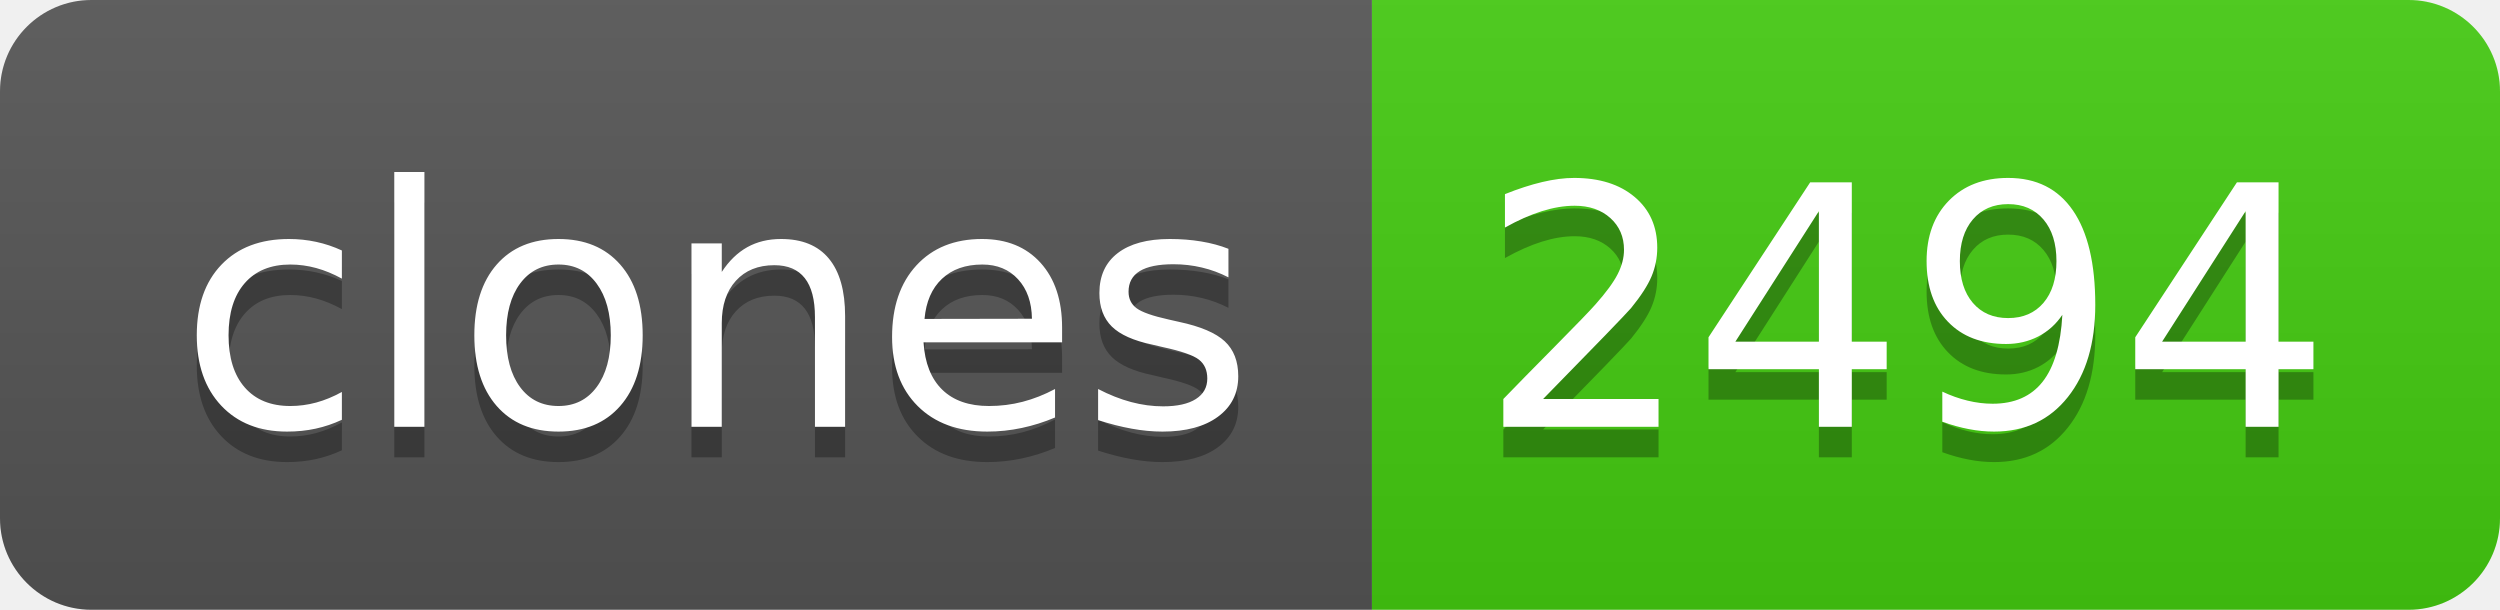
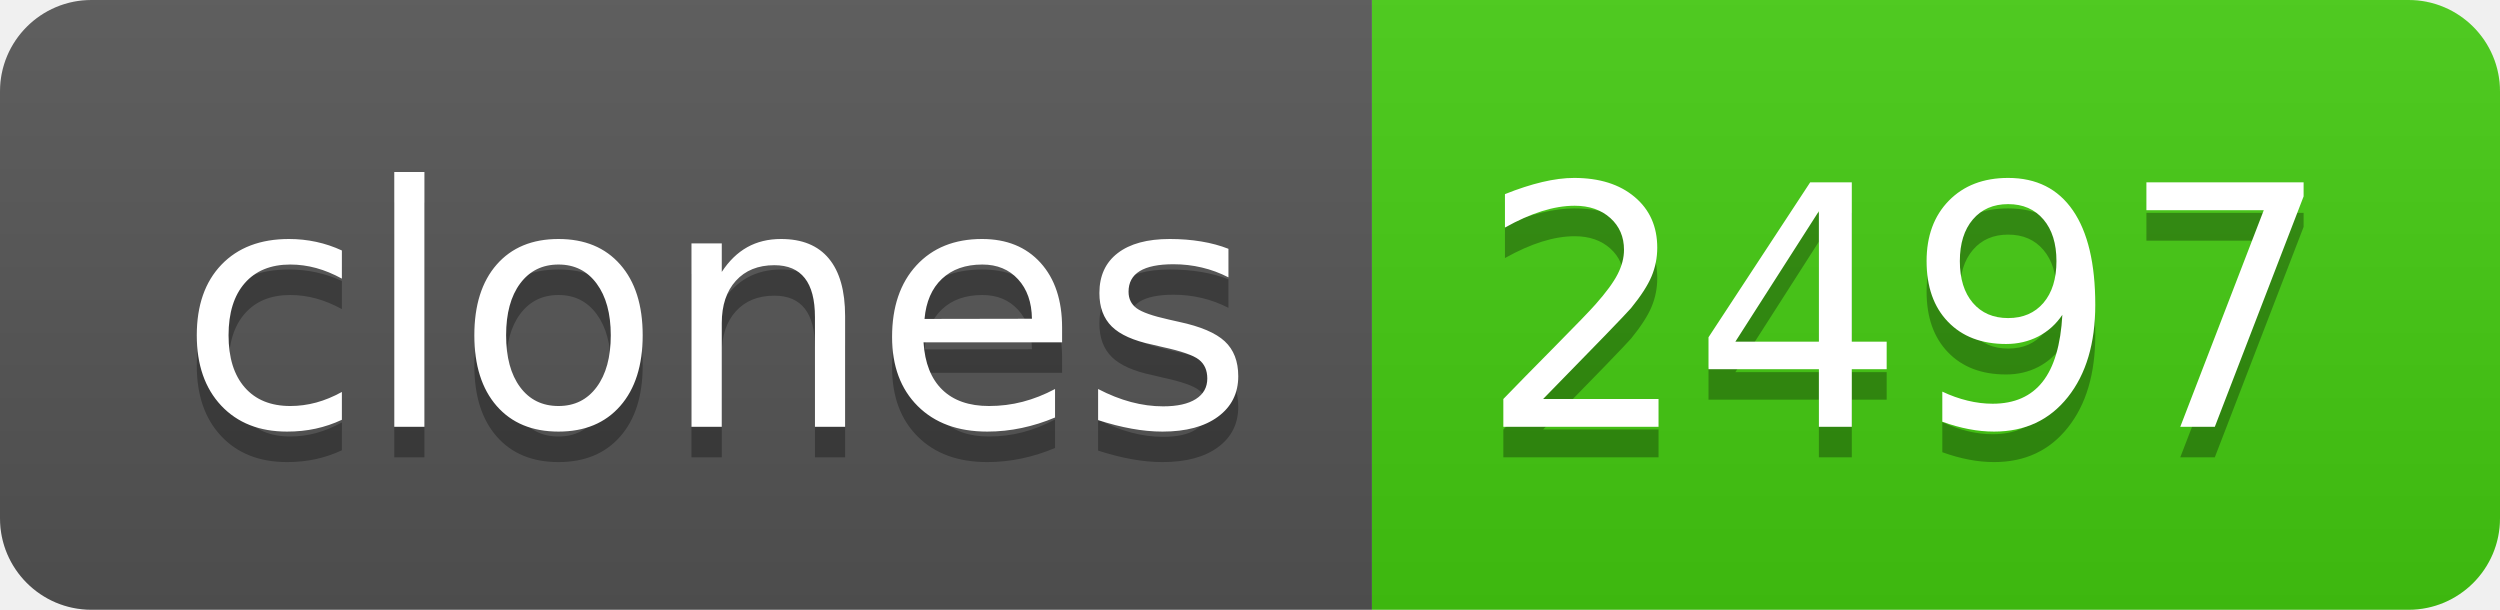
- <svg xmlns="http://www.w3.org/2000/svg" width="82" height="20" role="img" aria-label="clones: 2494">
+ <svg xmlns="http://www.w3.org/2000/svg" width="82" height="20" role="img" aria-label="clones: 2497">
  <linearGradient id="s" x2="0" y2="100%">
    <stop offset="0" stop-color="#bbb" stop-opacity=".1" />
    <stop offset="1" stop-opacity=".1" />
  </linearGradient>
  <clipPath id="r">
    <rect width="82" height="20" rx="3" fill="#fff" />
  </clipPath>
  <g clip-path="url(#r)">
    <rect width="45" height="20" fill="#555" />
    <rect x="45" width="37" height="20" fill="#4c1" />
    <rect width="82" height="20" fill="url(#s)" />
  </g>
  <g fill="#fff" text-anchor="middle" font-family="Verdana,Geneva,DejaVu Sans,sans-serif" text-rendering="geometricPrecision" font-size="110">
    <text aria-hidden="true" x="235" y="150" fill="#010101" fill-opacity=".3" transform="scale(.1)" textLength="350">clones</text>
    <text x="235" y="140" transform="scale(.1)" fill="#fff" textLength="350">clones</text>
-     <text aria-hidden="true" x="625" y="150" fill="#010101" fill-opacity=".3" transform="scale(.1)" textLength="270">2494</text>
-     <text x="625" y="140" transform="scale(.1)" fill="#fff" textLength="270">2494</text>
+     <text aria-hidden="true" x="625" y="150" fill="#010101" fill-opacity=".3" transform="scale(.1)" textLength="270">2497</text>
+     <text x="625" y="140" transform="scale(.1)" fill="#fff" textLength="270">2497</text>
  </g>
</svg>
